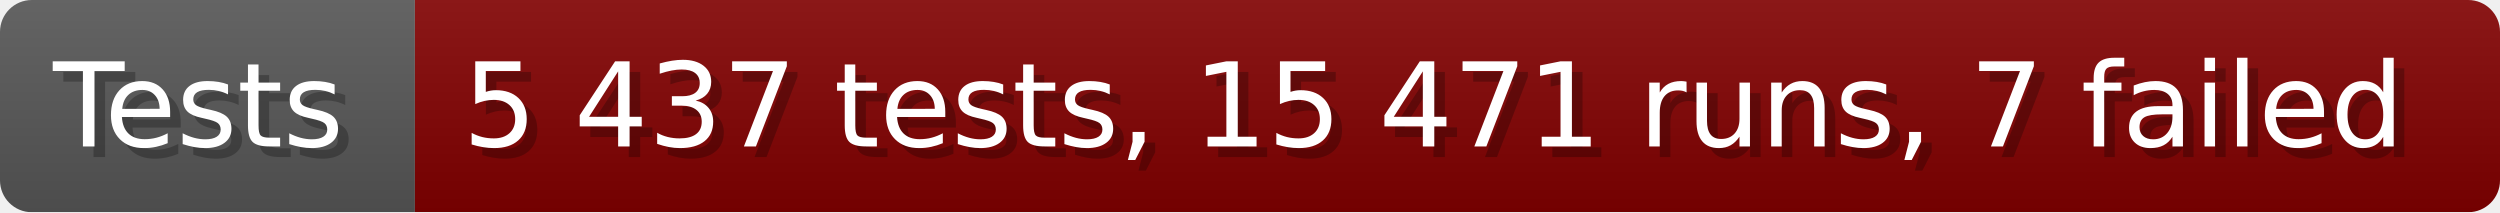
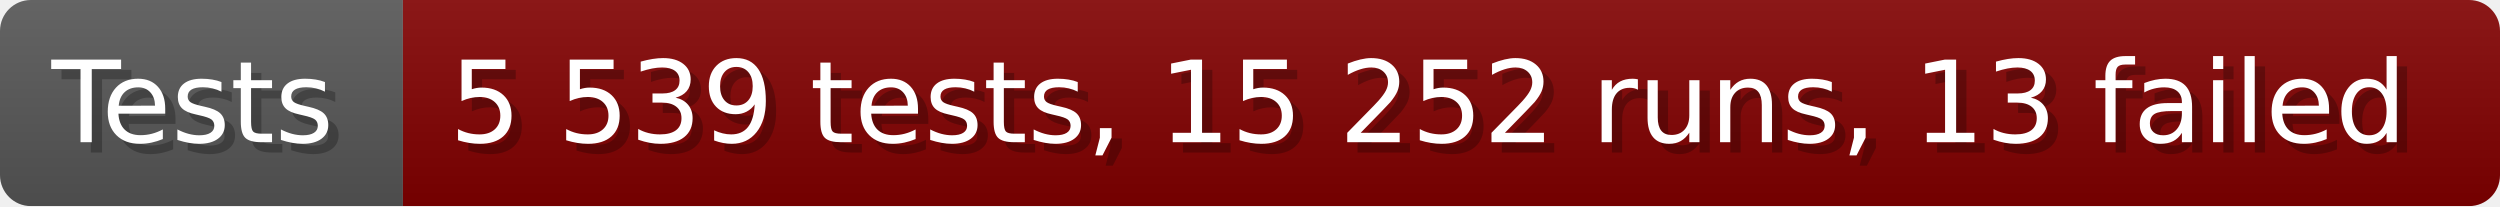
- <svg xmlns="http://www.w3.org/2000/svg" width="235.6" height="20" viewBox="0 0 2356 200" role="img" aria-label="Tests: 5 437 tests, 15 471 runs, 7 failed">
+ <svg xmlns="http://www.w3.org/2000/svg" width="242.6" height="20" viewBox="0 0 2426 200" role="img" aria-label="Tests: 5 539 tests, 15 252 runs, 13 failed">
  <linearGradient id="a" x2="0" y2="100%">
    <stop offset="0" stop-opacity=".1" stop-color="#EEE" />
    <stop offset="1" stop-opacity=".1" />
  </linearGradient>
  <mask id="m">
-     <rect width="2356" height="200" rx="30" fill="#FFF" />
+     <rect width="2426" height="200" rx="30" fill="#FFF" />
  </mask>
  <g mask="url(#m)">
    <rect width="391" height="200" fill="#555" />
-     <rect width="1965" height="200" fill="#800000" x="391" />
-     <rect width="2356" height="200" fill="url(#a)" />
+     <rect width="2035" height="200" fill="#800000" x="391" />
+     <rect width="2426" height="200" fill="url(#a)" />
  </g>
  <g aria-hidden="true" fill="#fff" text-anchor="start" font-family="Verdana,DejaVu Sans,sans-serif" font-size="110">
    <text x="60" y="148" textLength="291" fill="#000" opacity="0.25">Tests</text>
    <text x="50" y="138" textLength="291">Tests</text>
-     <text x="446" y="148" textLength="1865" fill="#000" opacity="0.25">5 437 tests, 15 471 runs, 7 failed</text>
-     <text x="436" y="138" textLength="1865">5 437 tests, 15 471 runs, 7 failed</text>
+     <text x="446" y="148" textLength="1935" fill="#000" opacity="0.25">5 539 tests, 15 252 runs, 13 failed</text>
+     <text x="436" y="138" textLength="1935">5 539 tests, 15 252 runs, 13 failed</text>
  </g>
</svg>
